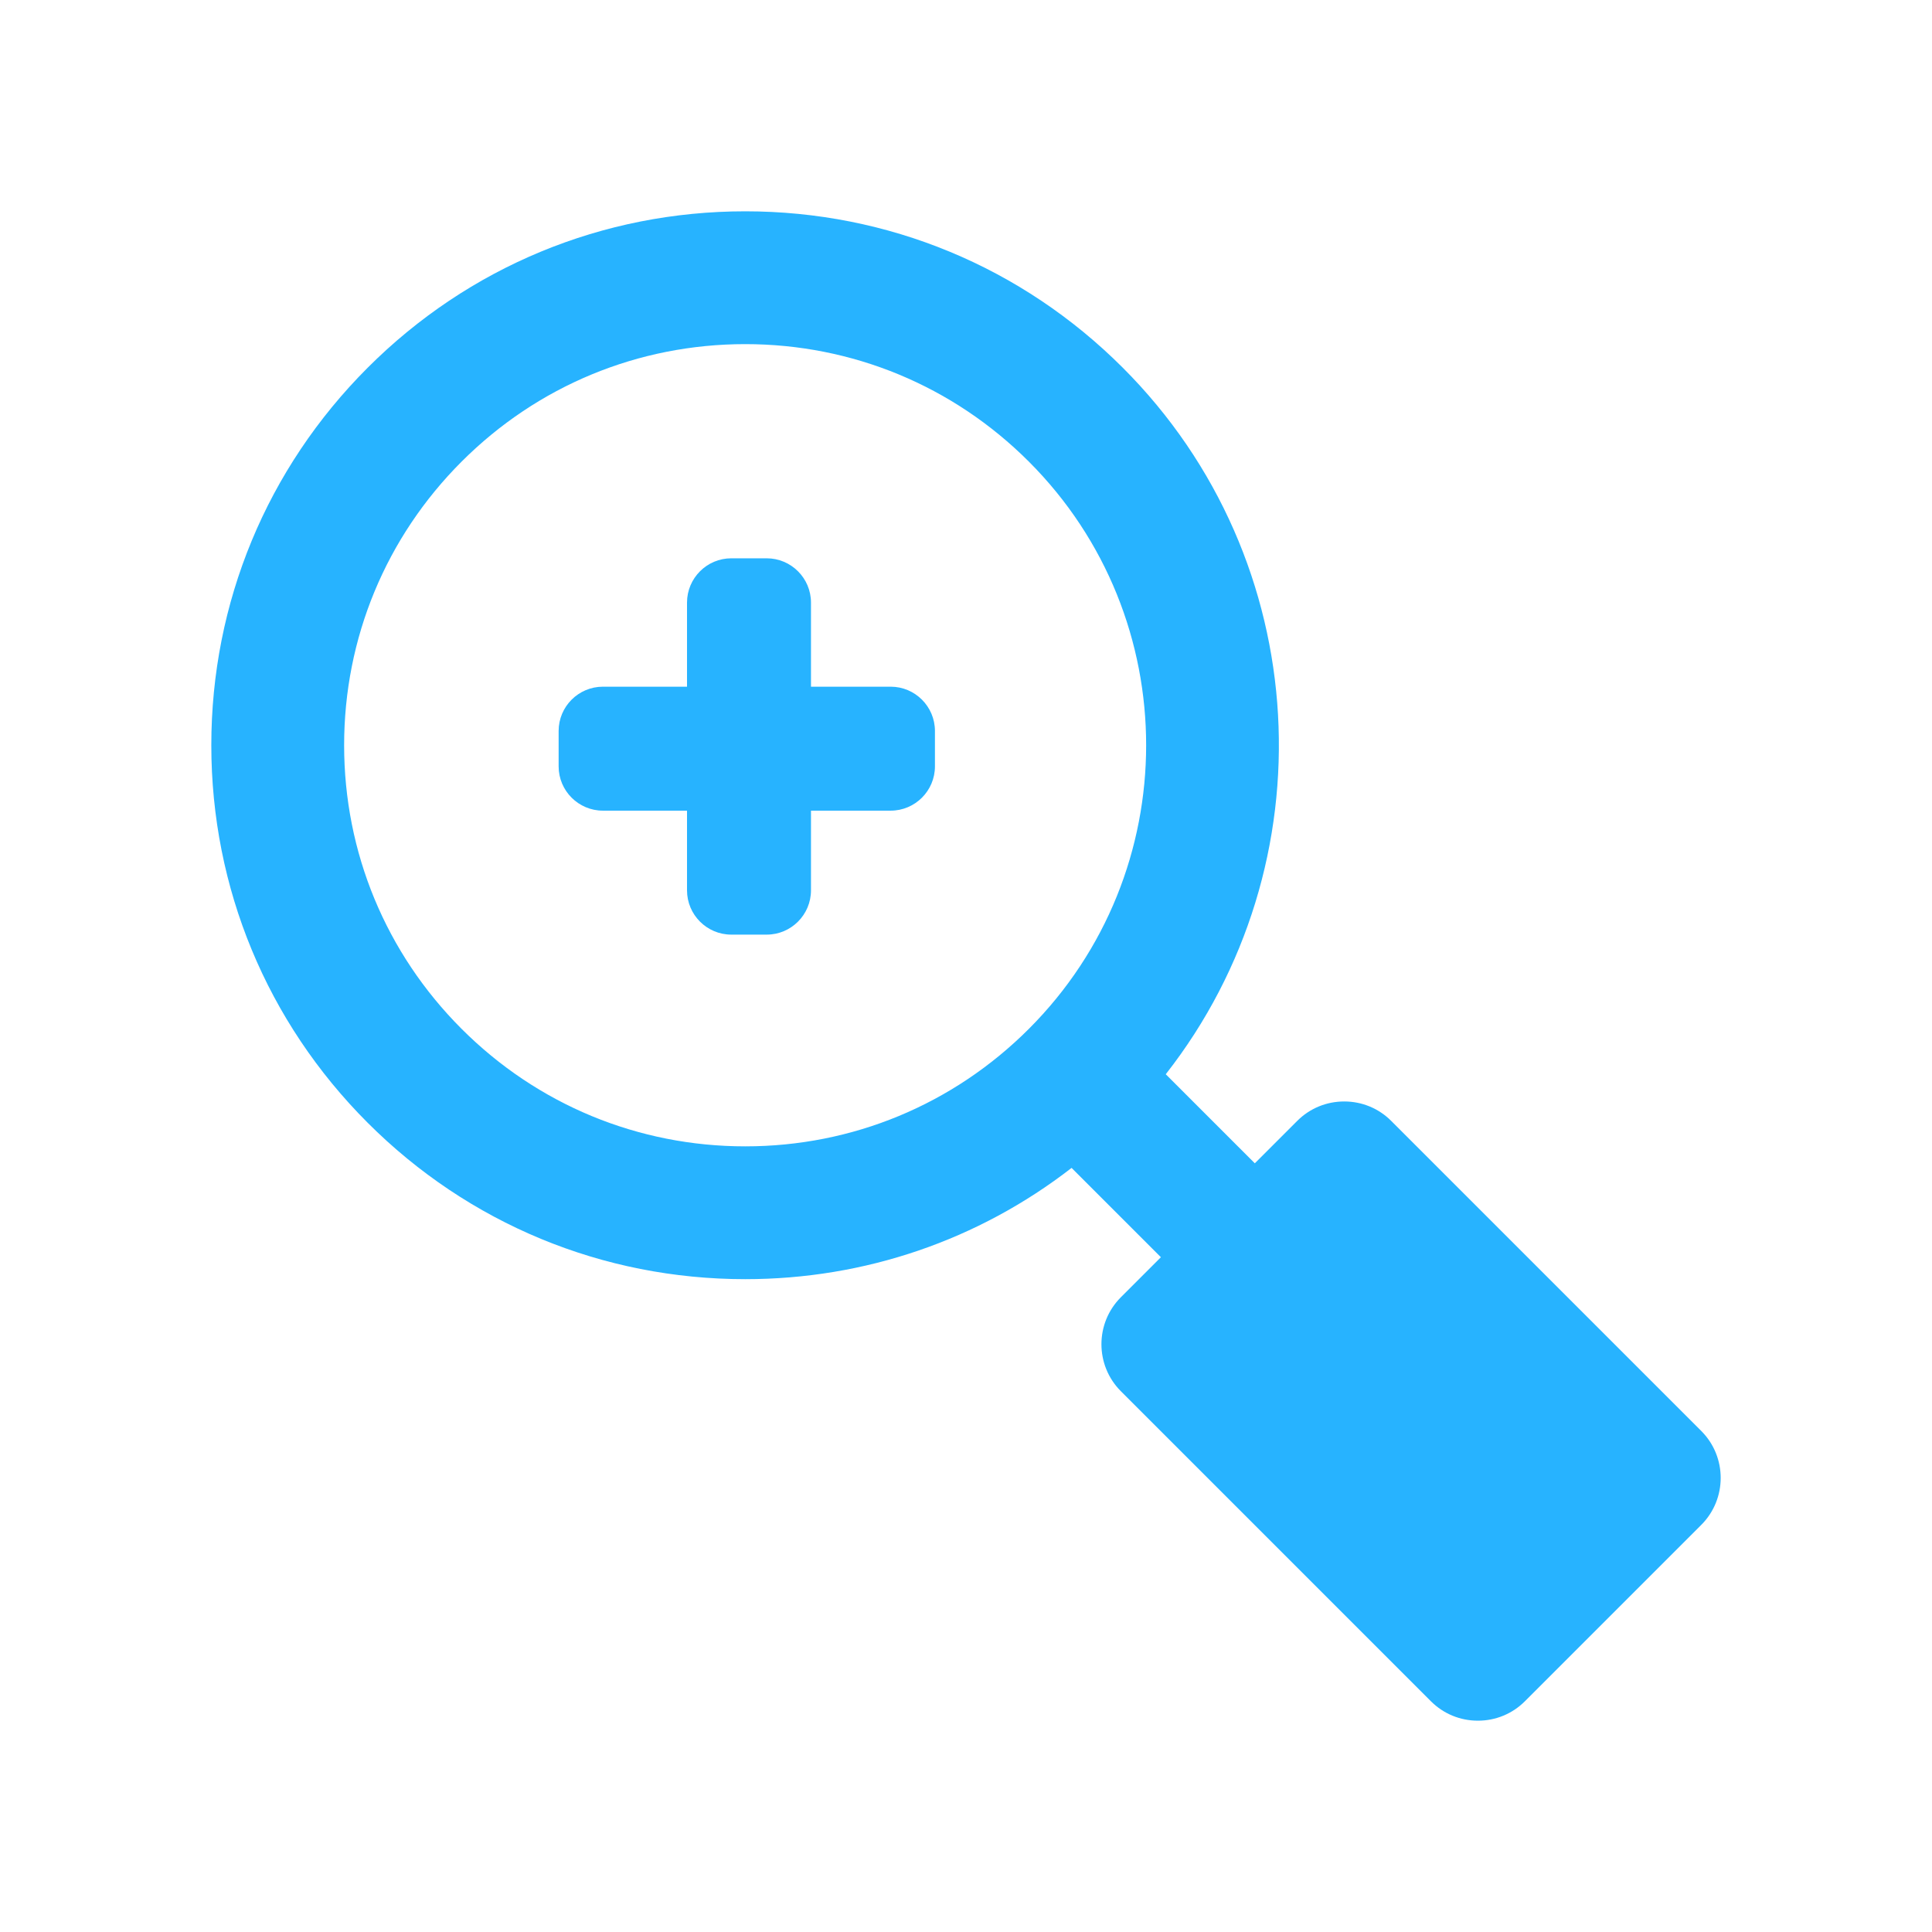
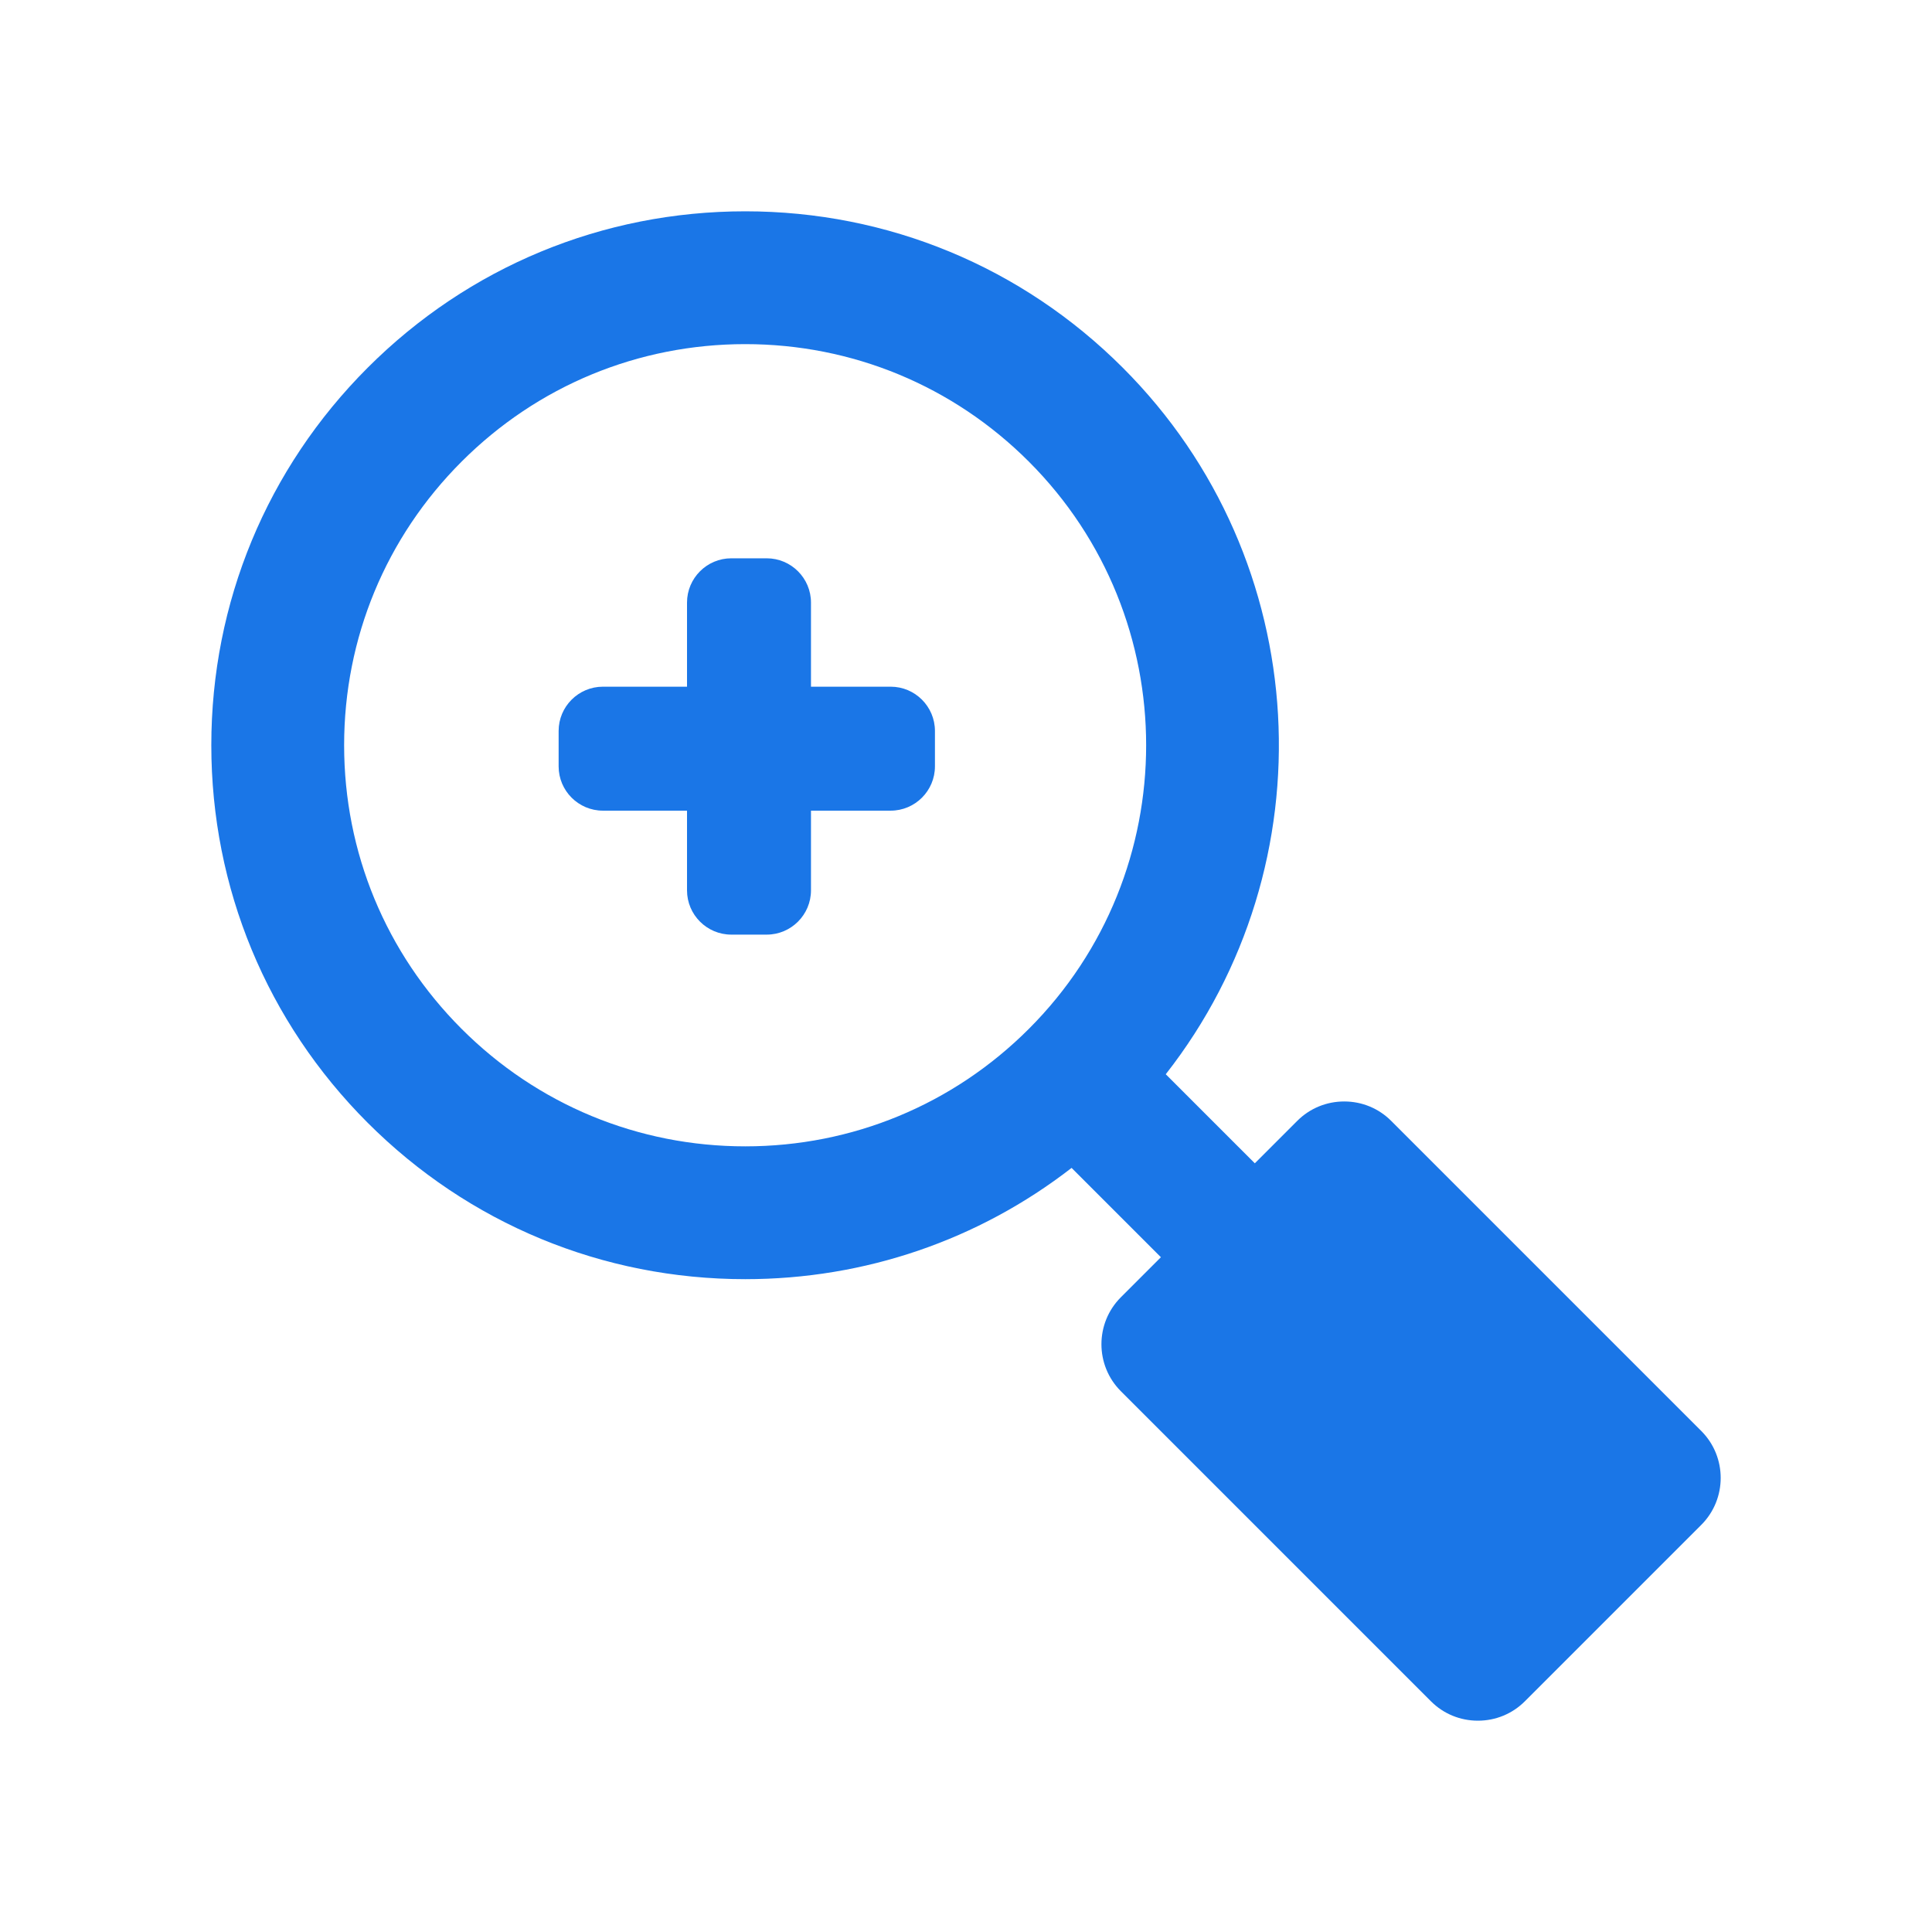
<svg xmlns="http://www.w3.org/2000/svg" version="1.1" id="Capa_1" x="0px" y="0px" viewBox="0 0 340.935 340.935" style="enable-background:new 0 0 340.935 340.935;" xml:space="preserve" width="512px" height="512px">
  <defs id="defs41" />
  <g id="g6" transform="matrix(0.7812494,0,0,0.7812638,37.28977,37.2882)" style="stroke-width:1.28">
-     <path d="m 153.452,107.378 h -18 v -19 c 0,-5.514 -4.486,-10 -10,-10 h -8 c -5.514,0 -10,4.486 -10,10 v 19 h -19 c -5.514,0 -10,4.486 -10,10 v 8 c 0,5.514 4.486,10 10,10 h 19 v 18 c 0,5.514 4.486,10 10,10 h 8 c 5.514,0 10,-4.486 10,-10 v -18 h 18 c 5.514,0 10,-4.486 10,-10 v -8 c 0,-5.514 -4.486,-10 -10,-10 z" id="path2" style="fill:#27B3FF;stroke-width:1.322" />
-     <path d="m 336.55,275.491 -70.045,-70.044 c -2.825,-2.826 -6.592,-4.382 -10.606,-4.382 -4.015,0 -7.781,1.556 -10.607,4.381 l -9.587,9.588 -20.118,-20.117 C 252.635,147.634 249.403,78.849 205.879,35.326 183.1,12.547 152.814,0.002 120.601,0.002 88.387,0.002 58.102,12.546 35.323,35.325 12.544,58.104 0,88.39 0,120.603 c 0,32.213 12.544,62.499 35.323,85.277 22.778,22.779 53.064,35.323 85.278,35.323 27.028,0 52.696,-8.835 73.715,-25.132 l 20.176,20.175 -9.047,9.047 c -5.848,5.848 -5.848,15.364 0,21.213 l 70.044,70.044 c 2.826,2.825 6.592,4.381 10.607,4.381 4.015,0 7.781,-1.556 10.607,-4.381 l 39.847,-39.848 c 5.847,-5.846 5.847,-15.362 0,-21.211 z M 56.536,184.668 C 39.424,167.556 30,144.804 30,120.603 30,96.402 39.424,73.65 56.536,56.538 73.648,39.426 96.4,30.002 120.601,30.002 c 24.2,0 46.952,9.424 64.064,26.536 35.325,35.326 35.325,92.804 0,128.129 -17.112,17.112 -39.864,26.536 -64.064,26.536 C 96.4,211.204 73.648,201.78 56.536,184.668 Z" id="path4" style="fill:#27B3FF;stroke-width:1.322" />
+     <path d="m 153.452,107.378 h -18 v -19 c 0,-5.514 -4.486,-10 -10,-10 h -8 c -5.514,0 -10,4.486 -10,10 v 19 h -19 c -5.514,0 -10,4.486 -10,10 v 8 c 0,5.514 4.486,10 10,10 h 19 v 18 c 0,5.514 4.486,10 10,10 h 8 c 5.514,0 10,-4.486 10,-10 v -18 h 18 c 5.514,0 10,-4.486 10,-10 v -8 c 0,-5.514 -4.486,-10 -10,-10 z" id="path2" style="fill:#1a76e7;stroke-width:1.322" />
+     <path d="m 336.55,275.491 -70.045,-70.044 c -2.825,-2.826 -6.592,-4.382 -10.606,-4.382 -4.015,0 -7.781,1.556 -10.607,4.381 l -9.587,9.588 -20.118,-20.117 C 252.635,147.634 249.403,78.849 205.879,35.326 183.1,12.547 152.814,0.002 120.601,0.002 88.387,0.002 58.102,12.546 35.323,35.325 12.544,58.104 0,88.39 0,120.603 c 0,32.213 12.544,62.499 35.323,85.277 22.778,22.779 53.064,35.323 85.278,35.323 27.028,0 52.696,-8.835 73.715,-25.132 l 20.176,20.175 -9.047,9.047 c -5.848,5.848 -5.848,15.364 0,21.213 l 70.044,70.044 c 2.826,2.825 6.592,4.381 10.607,4.381 4.015,0 7.781,-1.556 10.607,-4.381 l 39.847,-39.848 c 5.847,-5.846 5.847,-15.362 0,-21.211 z M 56.536,184.668 C 39.424,167.556 30,144.804 30,120.603 30,96.402 39.424,73.65 56.536,56.538 73.648,39.426 96.4,30.002 120.601,30.002 c 24.2,0 46.952,9.424 64.064,26.536 35.325,35.326 35.325,92.804 0,128.129 -17.112,17.112 -39.864,26.536 -64.064,26.536 C 96.4,211.204 73.648,201.78 56.536,184.668 Z" id="path4" style="fill:#1a76e7;stroke-width:1.322" />
  </g>
  <g id="g8" />
  <g id="g10" />
  <g id="g12" />
  <g id="g14" />
  <g id="g16" />
  <g id="g18" />
  <g id="g20" />
  <g id="g22" />
  <g id="g24" />
  <g id="g26" />
  <g id="g28" />
  <g id="g30" />
  <g id="g32" />
  <g id="g34" />
  <g id="g36" />
</svg>
